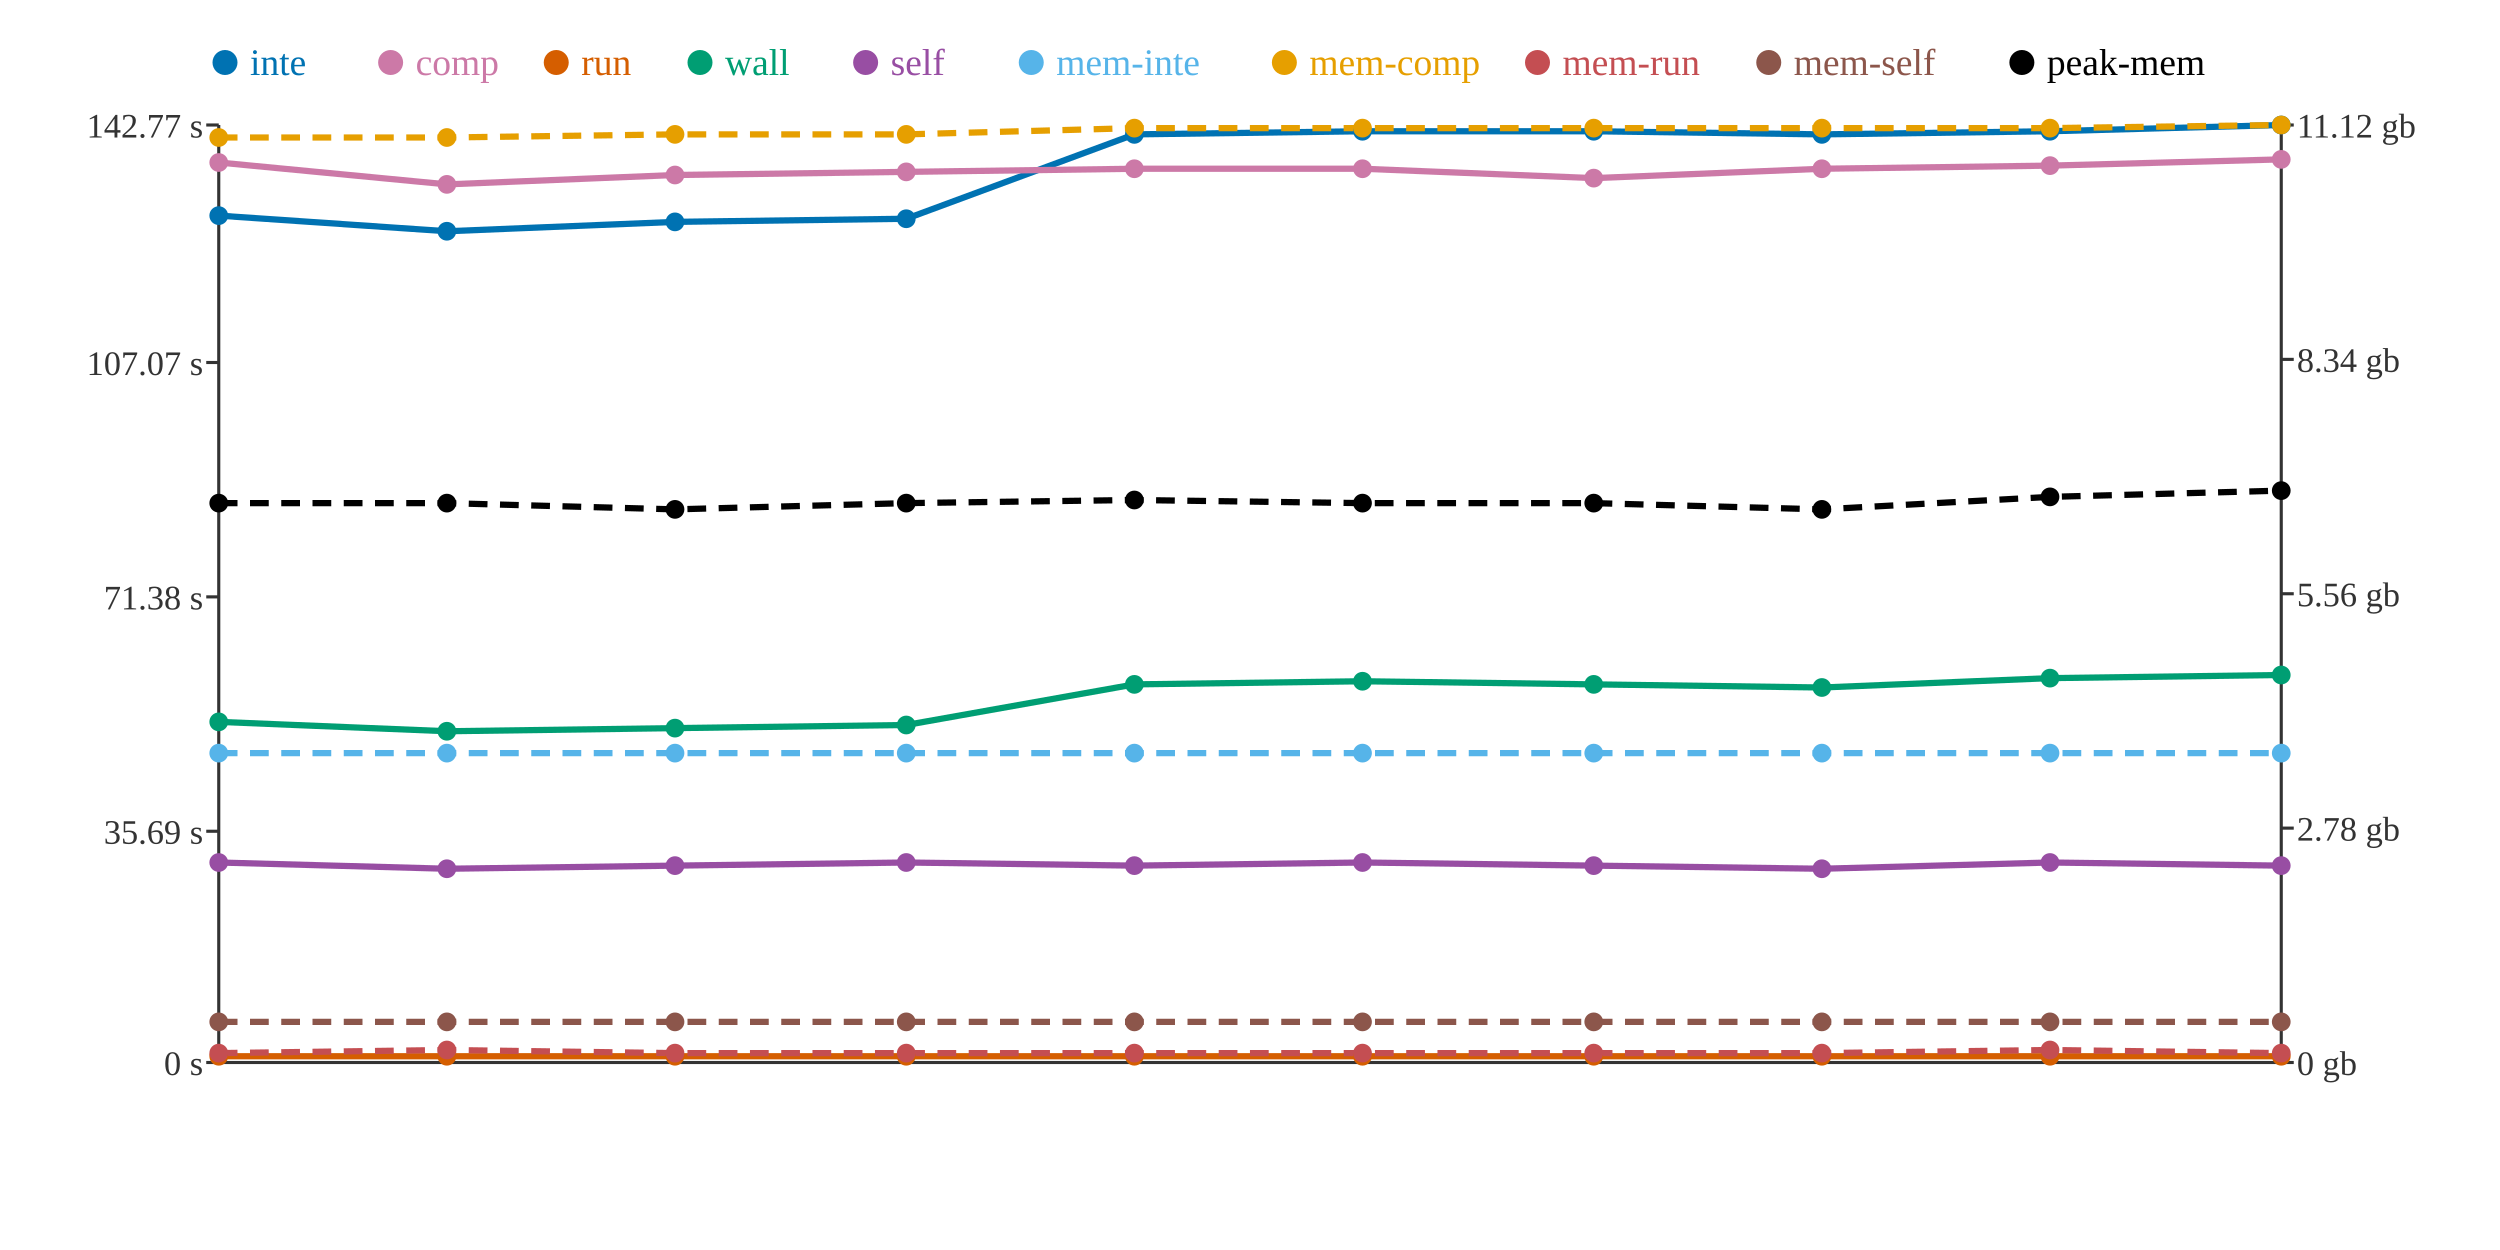
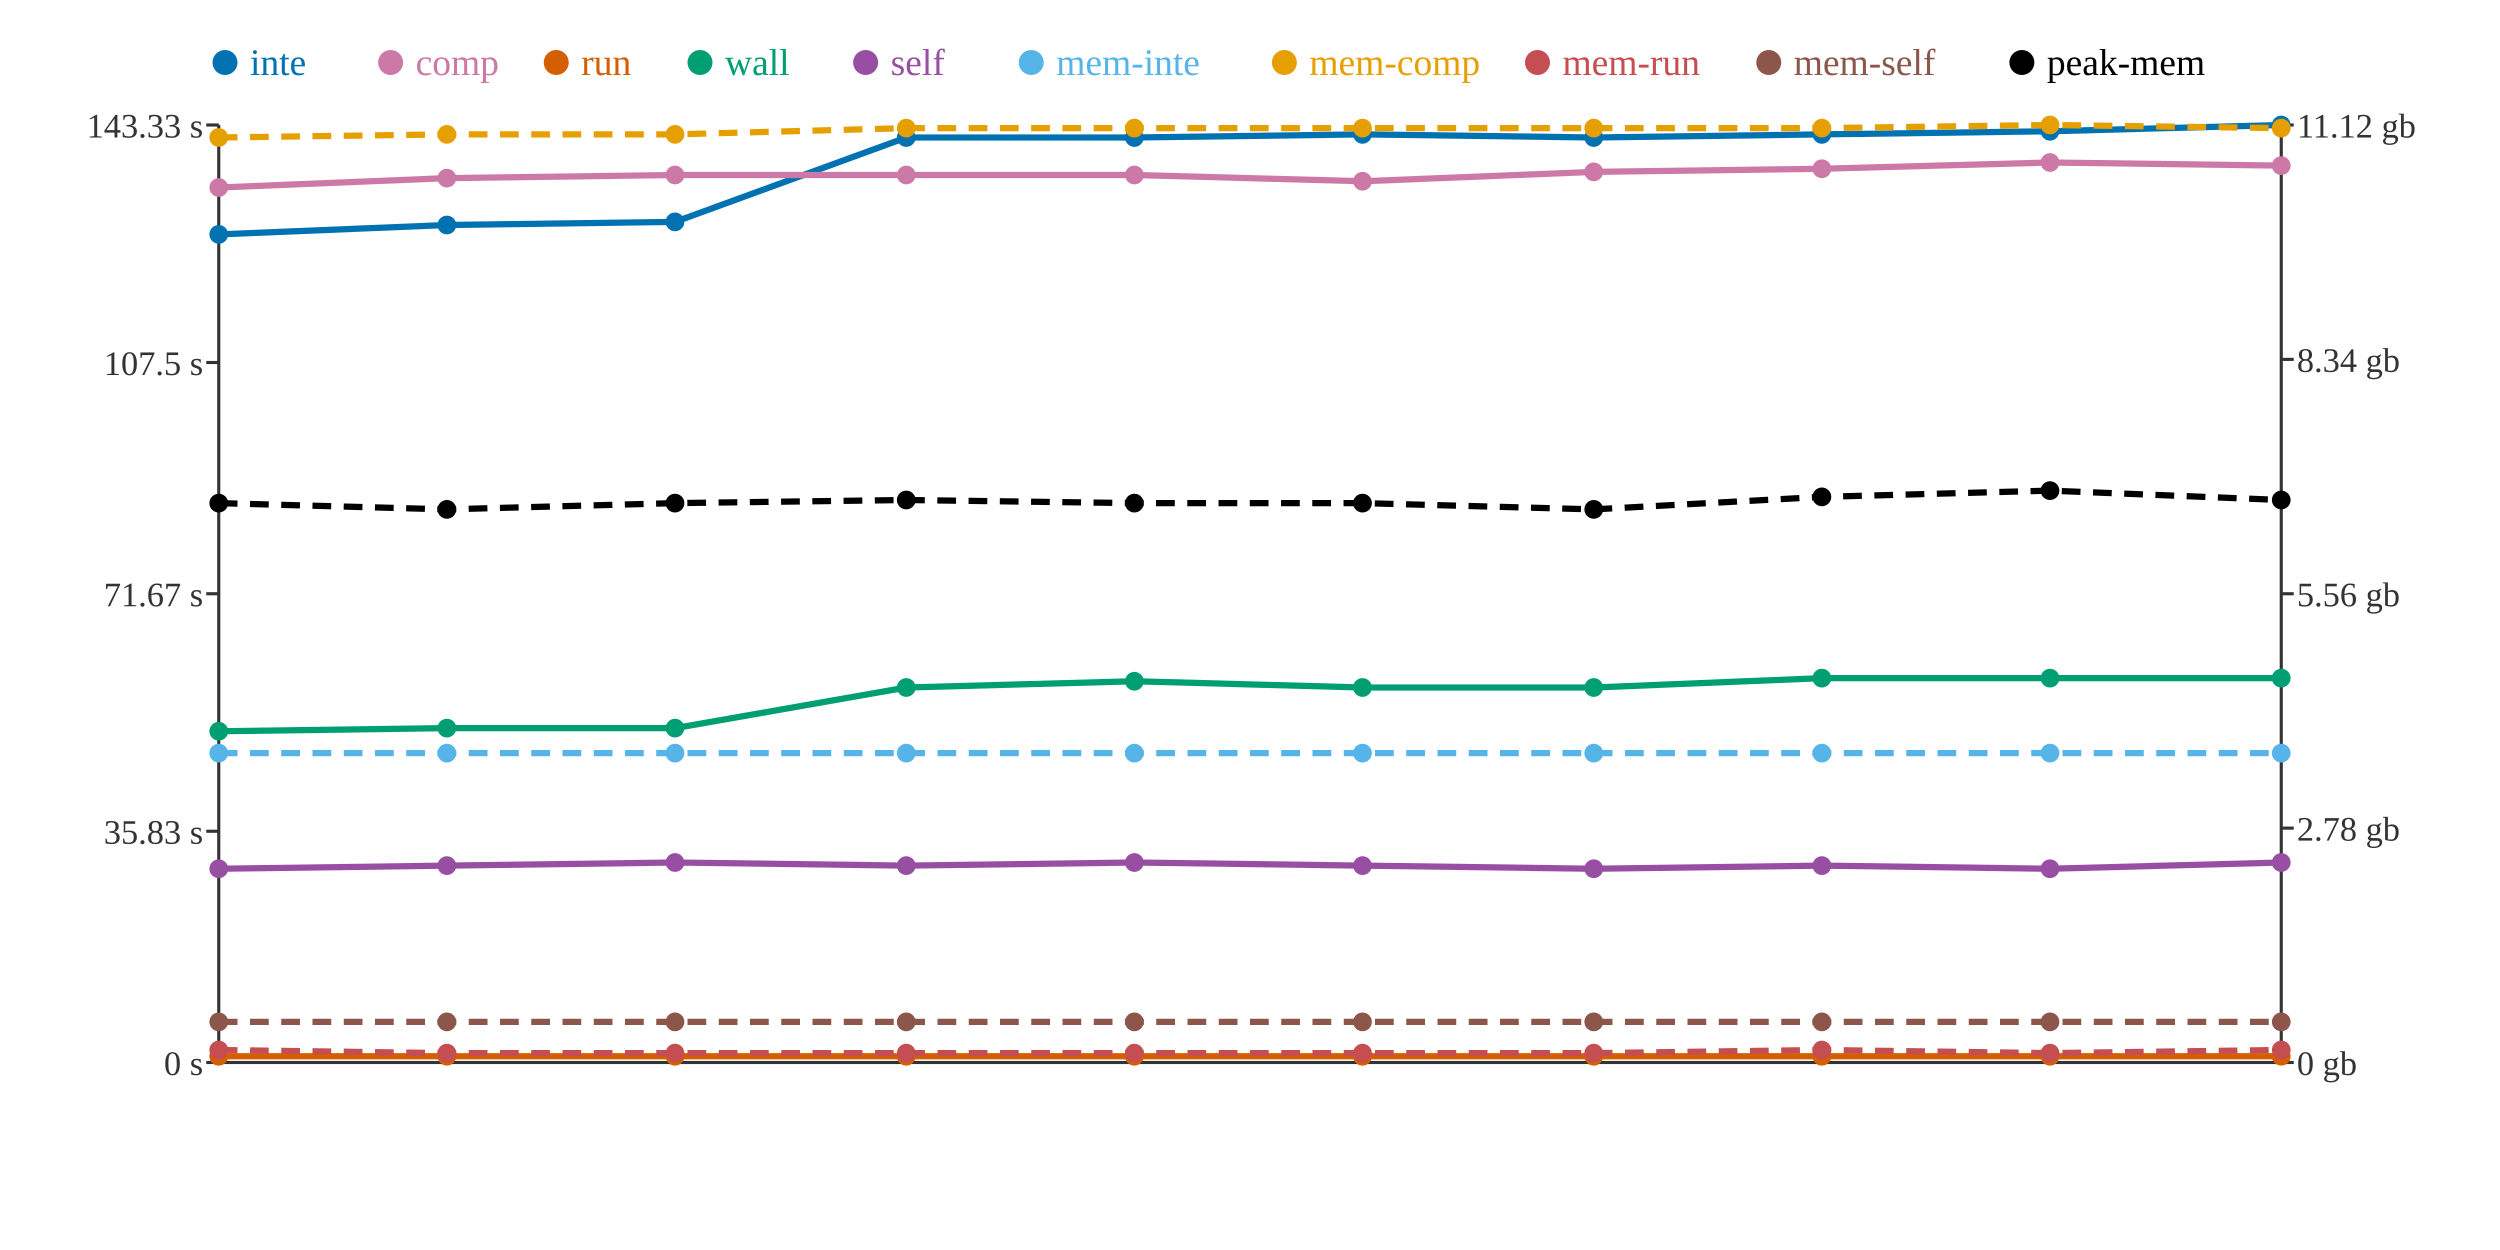
<svg xmlns="http://www.w3.org/2000/svg" width="800" height="400">
  <rect width="800" height="400" fill="white" />
  <line x1="70" y1="40" x2="70" y2="340" stroke="#333" stroke-width="1" />
  <line x1="70" y1="340" x2="730" y2="340" stroke="#333" stroke-width="1" />
  <line x1="730" y1="40" x2="730" y2="340" stroke="#333" stroke-width="1" />
  <line x1="66" y1="340" x2="70" y2="340" stroke="#333" stroke-width="1" />
  <text x="65" y="344" text-anchor="end" font-size="11" fill="#333">0 s</text>
  <line x1="66" y1="266" x2="70" y2="266" stroke="#333" stroke-width="1" />
-   <text x="65" y="270" text-anchor="end" font-size="11" fill="#333">35.69 s</text>
-   <line x1="66" y1="191" x2="70" y2="191" stroke="#333" stroke-width="1" />
-   <text x="65" y="195" text-anchor="end" font-size="11" fill="#333">71.38 s</text>
+   <text x="65" y="270" text-anchor="end" font-size="11" fill="#333">35.83 s</text>
+   <line x1="66" y1="190" x2="70" y2="190" stroke="#333" stroke-width="1" />
+   <text x="65" y="194" text-anchor="end" font-size="11" fill="#333">71.67 s</text>
  <line x1="66" y1="116" x2="70" y2="116" stroke="#333" stroke-width="1" />
-   <text x="65" y="120" text-anchor="end" font-size="11" fill="#333">107.07 s</text>
+   <text x="65" y="120" text-anchor="end" font-size="11" fill="#333">107.5 s</text>
  <line x1="66" y1="40" x2="70" y2="40" stroke="#333" stroke-width="1" />
-   <text x="65" y="44" text-anchor="end" font-size="11" fill="#333">142.77 s</text>
+   <text x="65" y="44" text-anchor="end" font-size="11" fill="#333">143.33 s</text>
  <line x1="730" y1="340" x2="734" y2="340" stroke="#333" stroke-width="1" />
  <text x="735" y="344" text-anchor="start" font-size="11" fill="#333">0 gb</text>
  <line x1="730" y1="265" x2="734" y2="265" stroke="#333" stroke-width="1" />
  <text x="735" y="269" text-anchor="start" font-size="11" fill="#333">2.78 gb</text>
  <line x1="730" y1="190" x2="734" y2="190" stroke="#333" stroke-width="1" />
  <text x="735" y="194" text-anchor="start" font-size="11" fill="#333">5.56 gb</text>
  <line x1="730" y1="115" x2="734" y2="115" stroke="#333" stroke-width="1" />
  <text x="735" y="119" text-anchor="start" font-size="11" fill="#333">8.34 gb</text>
  <line x1="730" y1="40" x2="734" y2="40" stroke="#333" stroke-width="1" />
  <text x="735" y="44" text-anchor="start" font-size="11" fill="#333">11.12 gb</text>
-   <polyline points="70,69 143,74 216,71 290,70 363,43 436,42 510,42 583,43 656,42 730,40" fill="none" stroke="#0072B2" stroke-width="2" />
-   <polyline points="70,52 143,59 216,56 290,55 363,54 436,54 510,57 583,54 656,53 730,51" fill="none" stroke="#CC79A7" stroke-width="2" />
+   <polyline points="70,75 143,72 216,71 290,44 363,44 436,43 510,44 583,43 656,42 730,40" fill="none" stroke="#0072B2" stroke-width="2" />
+   <polyline points="70,60 143,57 216,56 290,56 363,56 436,58 510,55 583,54 656,52 730,53" fill="none" stroke="#CC79A7" stroke-width="2" />
  <polyline points="70,338 143,338 216,338 290,338 363,338 436,338 510,338 583,338 656,338 730,338" fill="none" stroke="#D55E00" stroke-width="2" />
-   <polyline points="70,231 143,234 216,233 290,232 363,219 436,218 510,219 583,220 656,217 730,216" fill="none" stroke="#009E73" stroke-width="2" />
-   <polyline points="70,276 143,278 216,277 290,276 363,277 436,276 510,277 583,278 656,276 730,277" fill="none" stroke="#984EA3" stroke-width="2" />
+   <polyline points="70,234 143,233 216,233 290,220 363,218 436,220 510,220 583,217 656,217 730,217" fill="none" stroke="#009E73" stroke-width="2" />
+   <polyline points="70,278 143,277 216,276 290,277 363,276 436,277 510,278 583,277 656,278 730,276" fill="none" stroke="#984EA3" stroke-width="2" />
  <polyline points="70,241 143,241 216,241 290,241 363,241 436,241 510,241 583,241 656,241 730,241" fill="none" stroke="#56B4E9" stroke-width="2" stroke-dasharray="6 4" />
-   <polyline points="70,44 143,44 216,43 290,43 363,41 436,41 510,41 583,41 656,41 730,40" fill="none" stroke="#E69F00" stroke-width="2" stroke-dasharray="6 4" />
-   <polyline points="70,337 143,336 216,337 290,337 363,337 436,337 510,337 583,337 656,336 730,337" fill="none" stroke="#C44E52" stroke-width="2" stroke-dasharray="6 4" />
+   <polyline points="70,44 143,43 216,43 290,41 363,41 436,41 510,41 583,41 656,40 730,41" fill="none" stroke="#E69F00" stroke-width="2" stroke-dasharray="6 4" />
+   <polyline points="70,336 143,337 216,337 290,337 363,337 436,337 510,337 583,336 656,337 730,336" fill="none" stroke="#C44E52" stroke-width="2" stroke-dasharray="6 4" />
  <polyline points="70,327 143,327 216,327 290,327 363,327 436,327 510,327 583,327 656,327 730,327" fill="none" stroke="#8C564B" stroke-width="2" stroke-dasharray="6 4" />
-   <polyline points="70,161 143,161 216,163 290,161 363,160 436,161 510,161 583,163 656,159 730,157" fill="none" stroke="#000000" stroke-width="2" stroke-dasharray="6 4" />
-   <circle cx="70" cy="69" r="3" fill="#0072B2" />
-   <circle cx="70" cy="52" r="3" fill="#CC79A7" />
+   <polyline points="70,161 143,163 216,161 290,160 363,161 436,161 510,163 583,159 656,157 730,160" fill="none" stroke="#000000" stroke-width="2" stroke-dasharray="6 4" />
+   <circle cx="70" cy="75" r="3" fill="#0072B2" />
+   <circle cx="70" cy="60" r="3" fill="#CC79A7" />
  <circle cx="70" cy="338" r="3" fill="#D55E00" />
-   <circle cx="70" cy="231" r="3" fill="#009E73" />
-   <circle cx="70" cy="276" r="3" fill="#984EA3" />
+   <circle cx="70" cy="234" r="3" fill="#009E73" />
+   <circle cx="70" cy="278" r="3" fill="#984EA3" />
  <circle cx="70" cy="241" r="3" fill="#56B4E9" />
  <circle cx="70" cy="44" r="3" fill="#E69F00" />
-   <circle cx="70" cy="337" r="3" fill="#C44E52" />
+   <circle cx="70" cy="336" r="3" fill="#C44E52" />
  <circle cx="70" cy="327" r="3" fill="#8C564B" />
  <circle cx="70" cy="161" r="3" fill="#000000" />
-   <circle cx="143" cy="74" r="3" fill="#0072B2" />
-   <circle cx="143" cy="59" r="3" fill="#CC79A7" />
+   <circle cx="143" cy="72" r="3" fill="#0072B2" />
+   <circle cx="143" cy="57" r="3" fill="#CC79A7" />
  <circle cx="143" cy="338" r="3" fill="#D55E00" />
-   <circle cx="143" cy="234" r="3" fill="#009E73" />
-   <circle cx="143" cy="278" r="3" fill="#984EA3" />
+   <circle cx="143" cy="233" r="3" fill="#009E73" />
+   <circle cx="143" cy="277" r="3" fill="#984EA3" />
  <circle cx="143" cy="241" r="3" fill="#56B4E9" />
-   <circle cx="143" cy="44" r="3" fill="#E69F00" />
-   <circle cx="143" cy="336" r="3" fill="#C44E52" />
+   <circle cx="143" cy="43" r="3" fill="#E69F00" />
+   <circle cx="143" cy="337" r="3" fill="#C44E52" />
  <circle cx="143" cy="327" r="3" fill="#8C564B" />
-   <circle cx="143" cy="161" r="3" fill="#000000" />
+   <circle cx="143" cy="163" r="3" fill="#000000" />
  <circle cx="216" cy="71" r="3" fill="#0072B2" />
  <circle cx="216" cy="56" r="3" fill="#CC79A7" />
  <circle cx="216" cy="338" r="3" fill="#D55E00" />
  <circle cx="216" cy="233" r="3" fill="#009E73" />
-   <circle cx="216" cy="277" r="3" fill="#984EA3" />
+   <circle cx="216" cy="276" r="3" fill="#984EA3" />
  <circle cx="216" cy="241" r="3" fill="#56B4E9" />
  <circle cx="216" cy="43" r="3" fill="#E69F00" />
  <circle cx="216" cy="337" r="3" fill="#C44E52" />
  <circle cx="216" cy="327" r="3" fill="#8C564B" />
-   <circle cx="216" cy="163" r="3" fill="#000000" />
-   <circle cx="290" cy="70" r="3" fill="#0072B2" />
-   <circle cx="290" cy="55" r="3" fill="#CC79A7" />
+   <circle cx="216" cy="161" r="3" fill="#000000" />
+   <circle cx="290" cy="44" r="3" fill="#0072B2" />
+   <circle cx="290" cy="56" r="3" fill="#CC79A7" />
  <circle cx="290" cy="338" r="3" fill="#D55E00" />
-   <circle cx="290" cy="232" r="3" fill="#009E73" />
-   <circle cx="290" cy="276" r="3" fill="#984EA3" />
+   <circle cx="290" cy="220" r="3" fill="#009E73" />
+   <circle cx="290" cy="277" r="3" fill="#984EA3" />
  <circle cx="290" cy="241" r="3" fill="#56B4E9" />
-   <circle cx="290" cy="43" r="3" fill="#E69F00" />
+   <circle cx="290" cy="41" r="3" fill="#E69F00" />
  <circle cx="290" cy="337" r="3" fill="#C44E52" />
  <circle cx="290" cy="327" r="3" fill="#8C564B" />
-   <circle cx="290" cy="161" r="3" fill="#000000" />
-   <circle cx="363" cy="43" r="3" fill="#0072B2" />
-   <circle cx="363" cy="54" r="3" fill="#CC79A7" />
+   <circle cx="290" cy="160" r="3" fill="#000000" />
+   <circle cx="363" cy="44" r="3" fill="#0072B2" />
+   <circle cx="363" cy="56" r="3" fill="#CC79A7" />
  <circle cx="363" cy="338" r="3" fill="#D55E00" />
-   <circle cx="363" cy="219" r="3" fill="#009E73" />
-   <circle cx="363" cy="277" r="3" fill="#984EA3" />
+   <circle cx="363" cy="218" r="3" fill="#009E73" />
+   <circle cx="363" cy="276" r="3" fill="#984EA3" />
  <circle cx="363" cy="241" r="3" fill="#56B4E9" />
  <circle cx="363" cy="41" r="3" fill="#E69F00" />
  <circle cx="363" cy="337" r="3" fill="#C44E52" />
  <circle cx="363" cy="327" r="3" fill="#8C564B" />
-   <circle cx="363" cy="160" r="3" fill="#000000" />
-   <circle cx="436" cy="42" r="3" fill="#0072B2" />
-   <circle cx="436" cy="54" r="3" fill="#CC79A7" />
+   <circle cx="363" cy="161" r="3" fill="#000000" />
+   <circle cx="436" cy="43" r="3" fill="#0072B2" />
+   <circle cx="436" cy="58" r="3" fill="#CC79A7" />
  <circle cx="436" cy="338" r="3" fill="#D55E00" />
-   <circle cx="436" cy="218" r="3" fill="#009E73" />
-   <circle cx="436" cy="276" r="3" fill="#984EA3" />
+   <circle cx="436" cy="220" r="3" fill="#009E73" />
+   <circle cx="436" cy="277" r="3" fill="#984EA3" />
  <circle cx="436" cy="241" r="3" fill="#56B4E9" />
  <circle cx="436" cy="41" r="3" fill="#E69F00" />
  <circle cx="436" cy="337" r="3" fill="#C44E52" />
  <circle cx="436" cy="327" r="3" fill="#8C564B" />
  <circle cx="436" cy="161" r="3" fill="#000000" />
-   <circle cx="510" cy="42" r="3" fill="#0072B2" />
-   <circle cx="510" cy="57" r="3" fill="#CC79A7" />
+   <circle cx="510" cy="44" r="3" fill="#0072B2" />
+   <circle cx="510" cy="55" r="3" fill="#CC79A7" />
  <circle cx="510" cy="338" r="3" fill="#D55E00" />
-   <circle cx="510" cy="219" r="3" fill="#009E73" />
-   <circle cx="510" cy="277" r="3" fill="#984EA3" />
+   <circle cx="510" cy="220" r="3" fill="#009E73" />
+   <circle cx="510" cy="278" r="3" fill="#984EA3" />
  <circle cx="510" cy="241" r="3" fill="#56B4E9" />
  <circle cx="510" cy="41" r="3" fill="#E69F00" />
  <circle cx="510" cy="337" r="3" fill="#C44E52" />
  <circle cx="510" cy="327" r="3" fill="#8C564B" />
-   <circle cx="510" cy="161" r="3" fill="#000000" />
+   <circle cx="510" cy="163" r="3" fill="#000000" />
  <circle cx="583" cy="43" r="3" fill="#0072B2" />
  <circle cx="583" cy="54" r="3" fill="#CC79A7" />
  <circle cx="583" cy="338" r="3" fill="#D55E00" />
-   <circle cx="583" cy="220" r="3" fill="#009E73" />
-   <circle cx="583" cy="278" r="3" fill="#984EA3" />
+   <circle cx="583" cy="217" r="3" fill="#009E73" />
+   <circle cx="583" cy="277" r="3" fill="#984EA3" />
  <circle cx="583" cy="241" r="3" fill="#56B4E9" />
  <circle cx="583" cy="41" r="3" fill="#E69F00" />
-   <circle cx="583" cy="337" r="3" fill="#C44E52" />
+   <circle cx="583" cy="336" r="3" fill="#C44E52" />
  <circle cx="583" cy="327" r="3" fill="#8C564B" />
-   <circle cx="583" cy="163" r="3" fill="#000000" />
+   <circle cx="583" cy="159" r="3" fill="#000000" />
  <circle cx="656" cy="42" r="3" fill="#0072B2" />
-   <circle cx="656" cy="53" r="3" fill="#CC79A7" />
+   <circle cx="656" cy="52" r="3" fill="#CC79A7" />
  <circle cx="656" cy="338" r="3" fill="#D55E00" />
  <circle cx="656" cy="217" r="3" fill="#009E73" />
-   <circle cx="656" cy="276" r="3" fill="#984EA3" />
+   <circle cx="656" cy="278" r="3" fill="#984EA3" />
  <circle cx="656" cy="241" r="3" fill="#56B4E9" />
-   <circle cx="656" cy="41" r="3" fill="#E69F00" />
-   <circle cx="656" cy="336" r="3" fill="#C44E52" />
+   <circle cx="656" cy="40" r="3" fill="#E69F00" />
+   <circle cx="656" cy="337" r="3" fill="#C44E52" />
  <circle cx="656" cy="327" r="3" fill="#8C564B" />
-   <circle cx="656" cy="159" r="3" fill="#000000" />
+   <circle cx="656" cy="157" r="3" fill="#000000" />
  <circle cx="730" cy="40" r="3" fill="#0072B2" />
-   <circle cx="730" cy="51" r="3" fill="#CC79A7" />
+   <circle cx="730" cy="53" r="3" fill="#CC79A7" />
  <circle cx="730" cy="338" r="3" fill="#D55E00" />
-   <circle cx="730" cy="216" r="3" fill="#009E73" />
-   <circle cx="730" cy="277" r="3" fill="#984EA3" />
+   <circle cx="730" cy="217" r="3" fill="#009E73" />
+   <circle cx="730" cy="276" r="3" fill="#984EA3" />
  <circle cx="730" cy="241" r="3" fill="#56B4E9" />
-   <circle cx="730" cy="40" r="3" fill="#E69F00" />
-   <circle cx="730" cy="337" r="3" fill="#C44E52" />
+   <circle cx="730" cy="41" r="3" fill="#E69F00" />
+   <circle cx="730" cy="336" r="3" fill="#C44E52" />
  <circle cx="730" cy="327" r="3" fill="#8C564B" />
-   <circle cx="730" cy="157" r="3" fill="#000000" />
+   <circle cx="730" cy="160" r="3" fill="#000000" />
  <circle cx="72" cy="20" r="4" fill="#0072B2" />
  <text x="80" y="24" text-anchor="start" font-size="12" fill="#0072B2">inte</text>
  <circle cx="125" cy="20" r="4" fill="#CC79A7" />
  <text x="133" y="24" text-anchor="start" font-size="12" fill="#CC79A7">comp</text>
  <circle cx="178" cy="20" r="4" fill="#D55E00" />
  <text x="186" y="24" text-anchor="start" font-size="12" fill="#D55E00">run</text>
  <circle cx="224" cy="20" r="4" fill="#009E73" />
  <text x="232" y="24" text-anchor="start" font-size="12" fill="#009E73">wall</text>
  <circle cx="277" cy="20" r="4" fill="#984EA3" />
  <text x="285" y="24" text-anchor="start" font-size="12" fill="#984EA3">self</text>
  <circle cx="330" cy="20" r="4" fill="#56B4E9" />
  <text x="338" y="24" text-anchor="start" font-size="12" fill="#56B4E9">mem-inte</text>
  <circle cx="411" cy="20" r="4" fill="#E69F00" />
  <text x="419" y="24" text-anchor="start" font-size="12" fill="#E69F00">mem-comp</text>
  <circle cx="492" cy="20" r="4" fill="#C44E52" />
  <text x="500" y="24" text-anchor="start" font-size="12" fill="#C44E52">mem-run</text>
  <circle cx="566" cy="20" r="4" fill="#8C564B" />
  <text x="574" y="24" text-anchor="start" font-size="12" fill="#8C564B">mem-self</text>
  <circle cx="647" cy="20" r="4" fill="#000000" />
  <text x="655" y="24" text-anchor="start" font-size="12" fill="#000000">peak-mem</text>
</svg>
